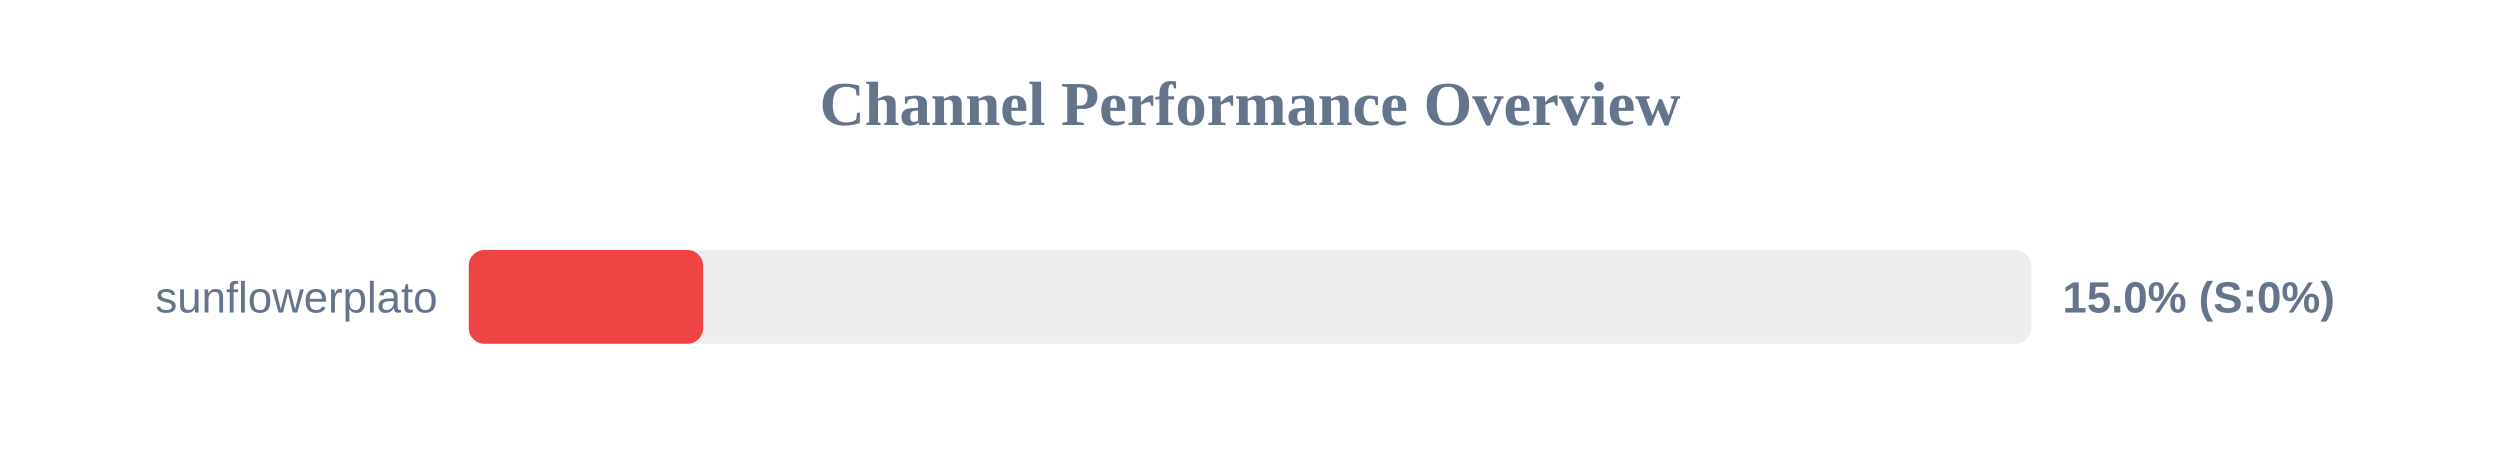
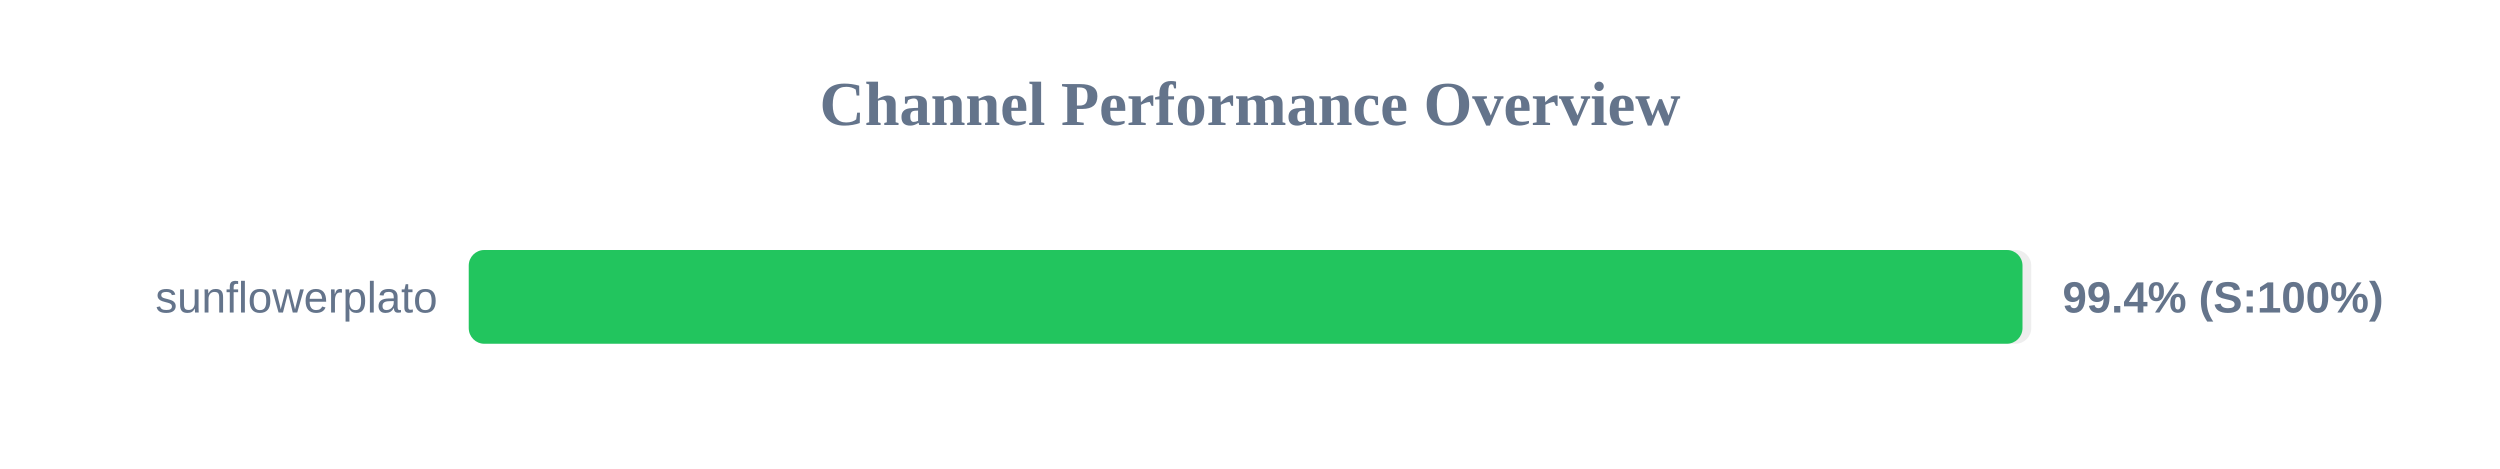
<svg xmlns="http://www.w3.org/2000/svg" width="800" height="150" version="1.1">
  <style>
        .row { font: 14px Arial; fill: #64748b; }
        .score { font: bold 14px Arial; fill: #64748b; }
    </style>
  <text x="400" y="40" text-anchor="middle" font-size="20px" font-weight="bold" fill="#64748b">Channel Performance Overview</text>
  <rect x="150" y="80" width="500" height="30" fill="#eee" rx="5" />
-   <rect x="150" y="80" width="75.0" height="30" fill="#ef4444" rx="5" />
+   <rect x="150" y="80" width="497.2" height="30" fill="#22c55e" rx="5" />
  <text x="140" y="100" text-anchor="end" class="row">sunflowerplato</text>
-   <text x="660" y="100" text-anchor="start" class="score">15.0% (S:0%)</text>
+   <text x="660" y="100" text-anchor="start" class="score">99.4% (S:100%)</text>
</svg>
